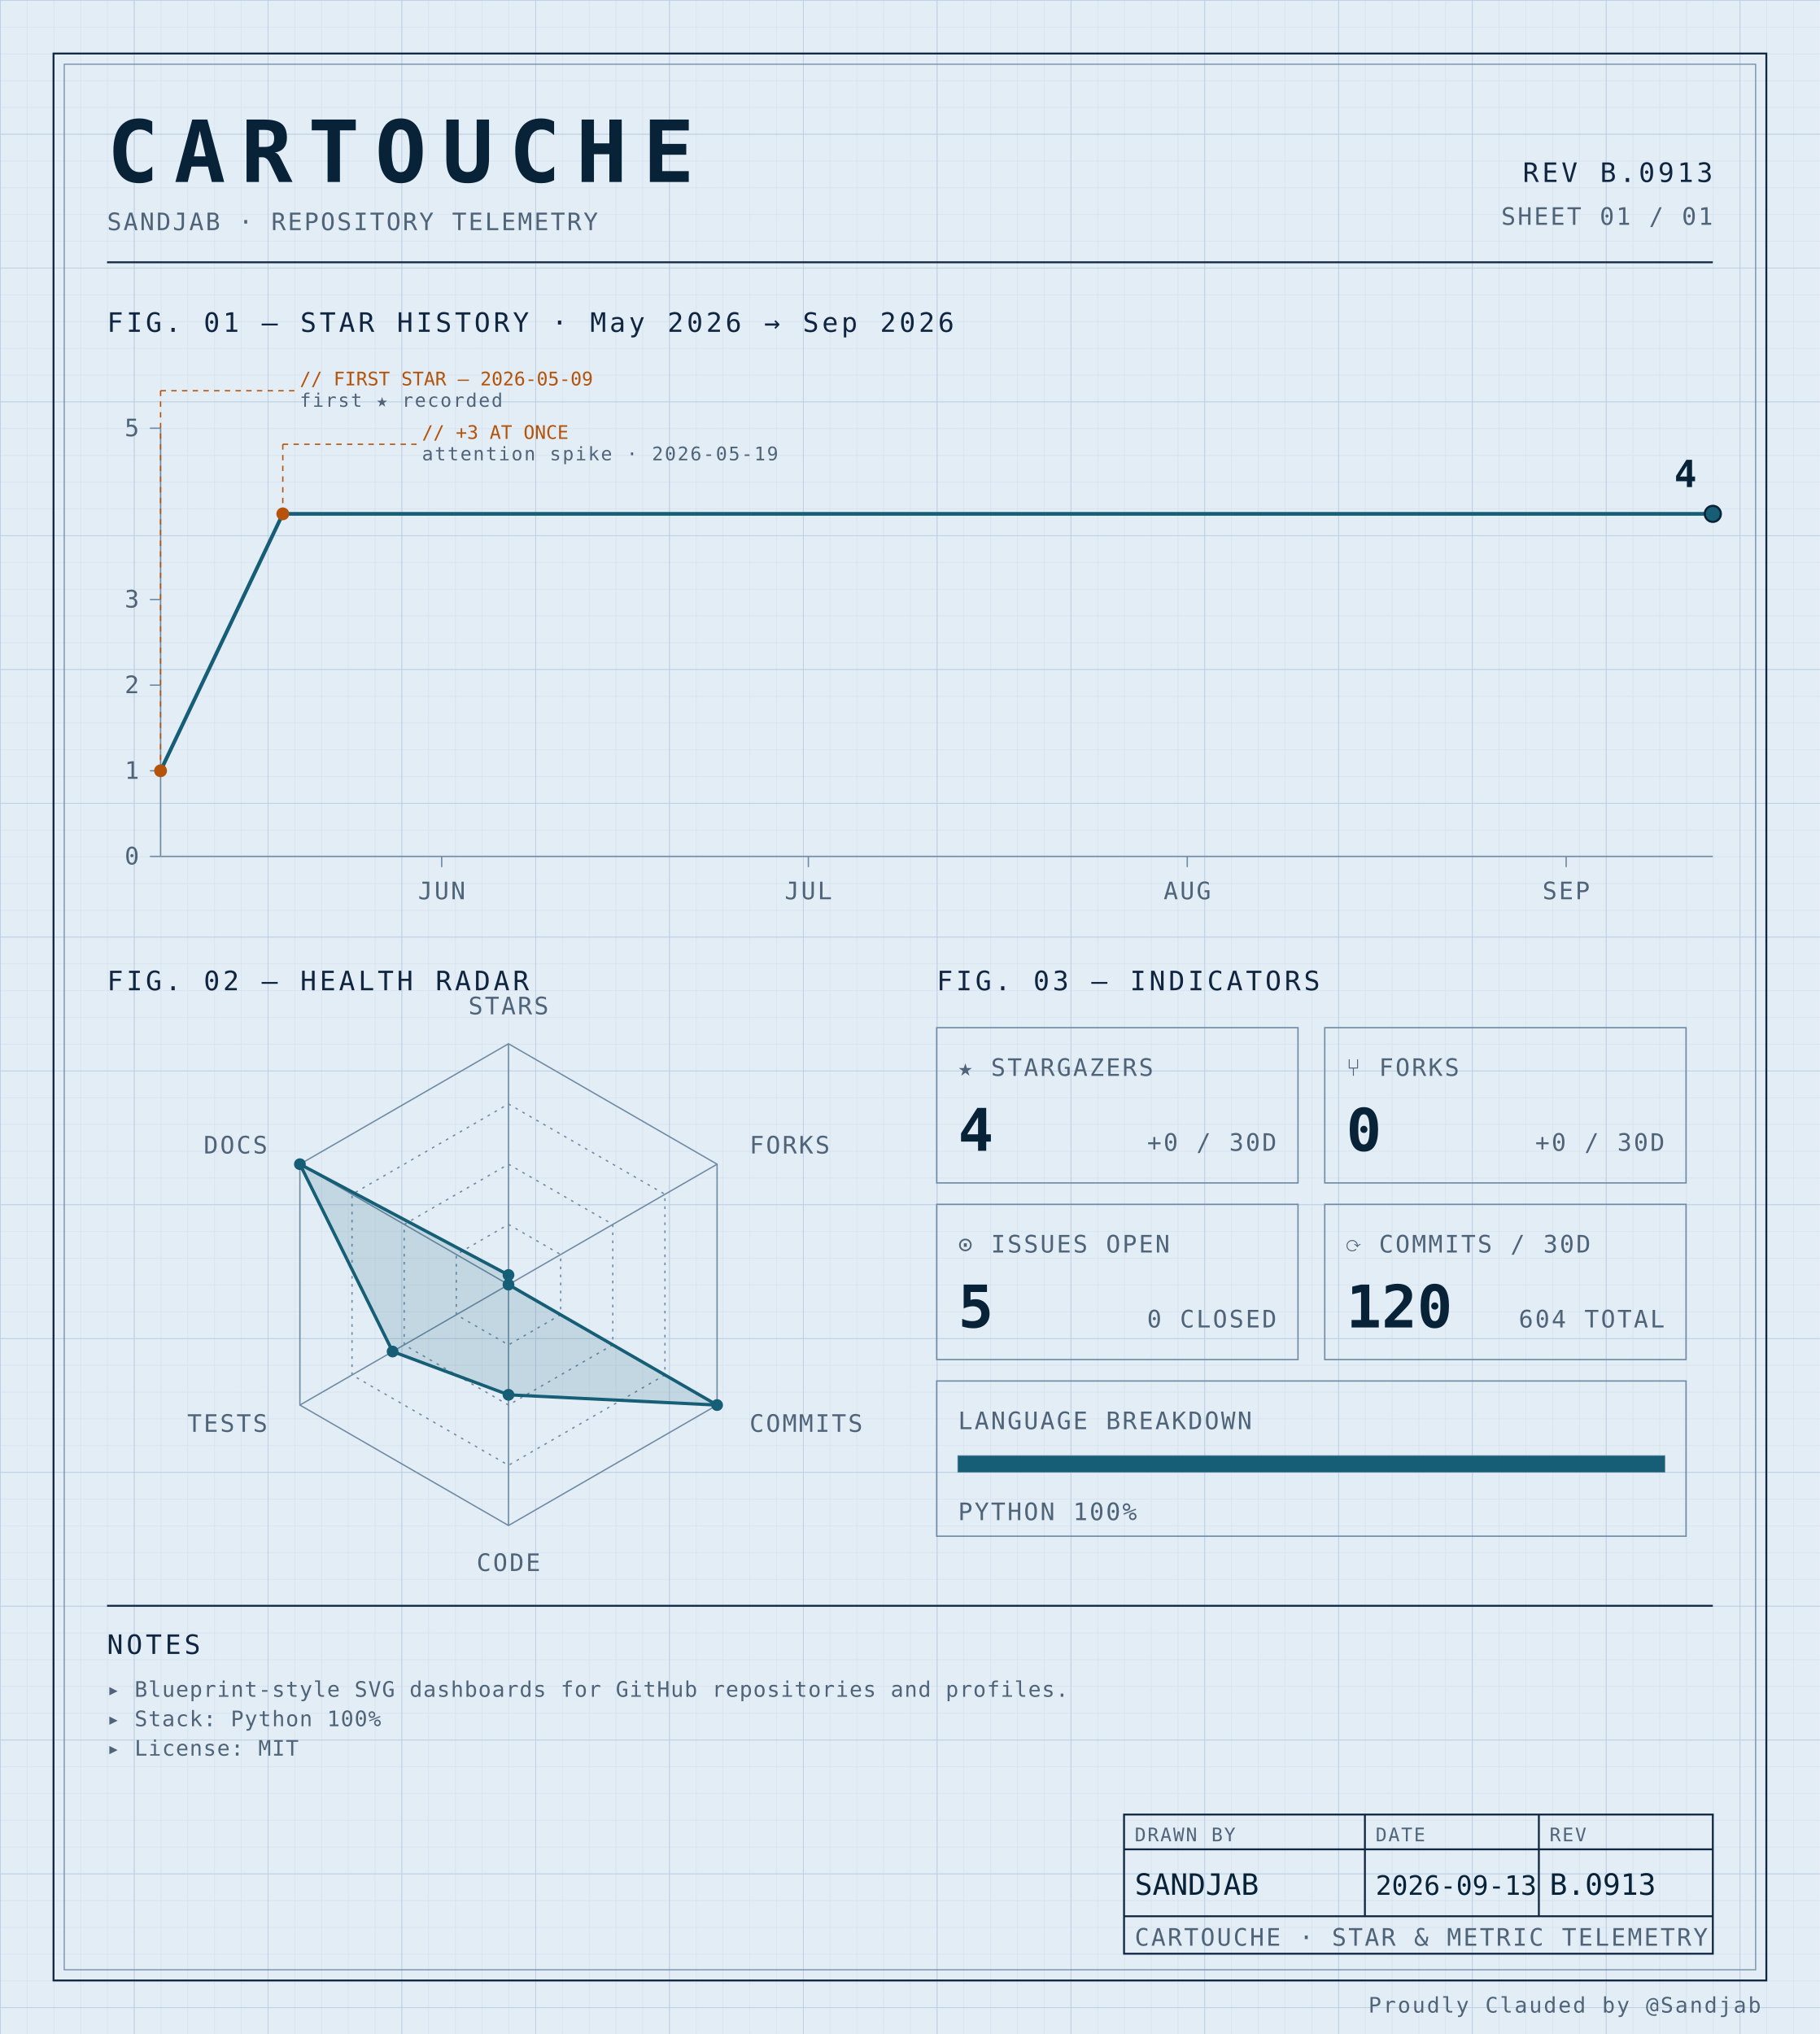
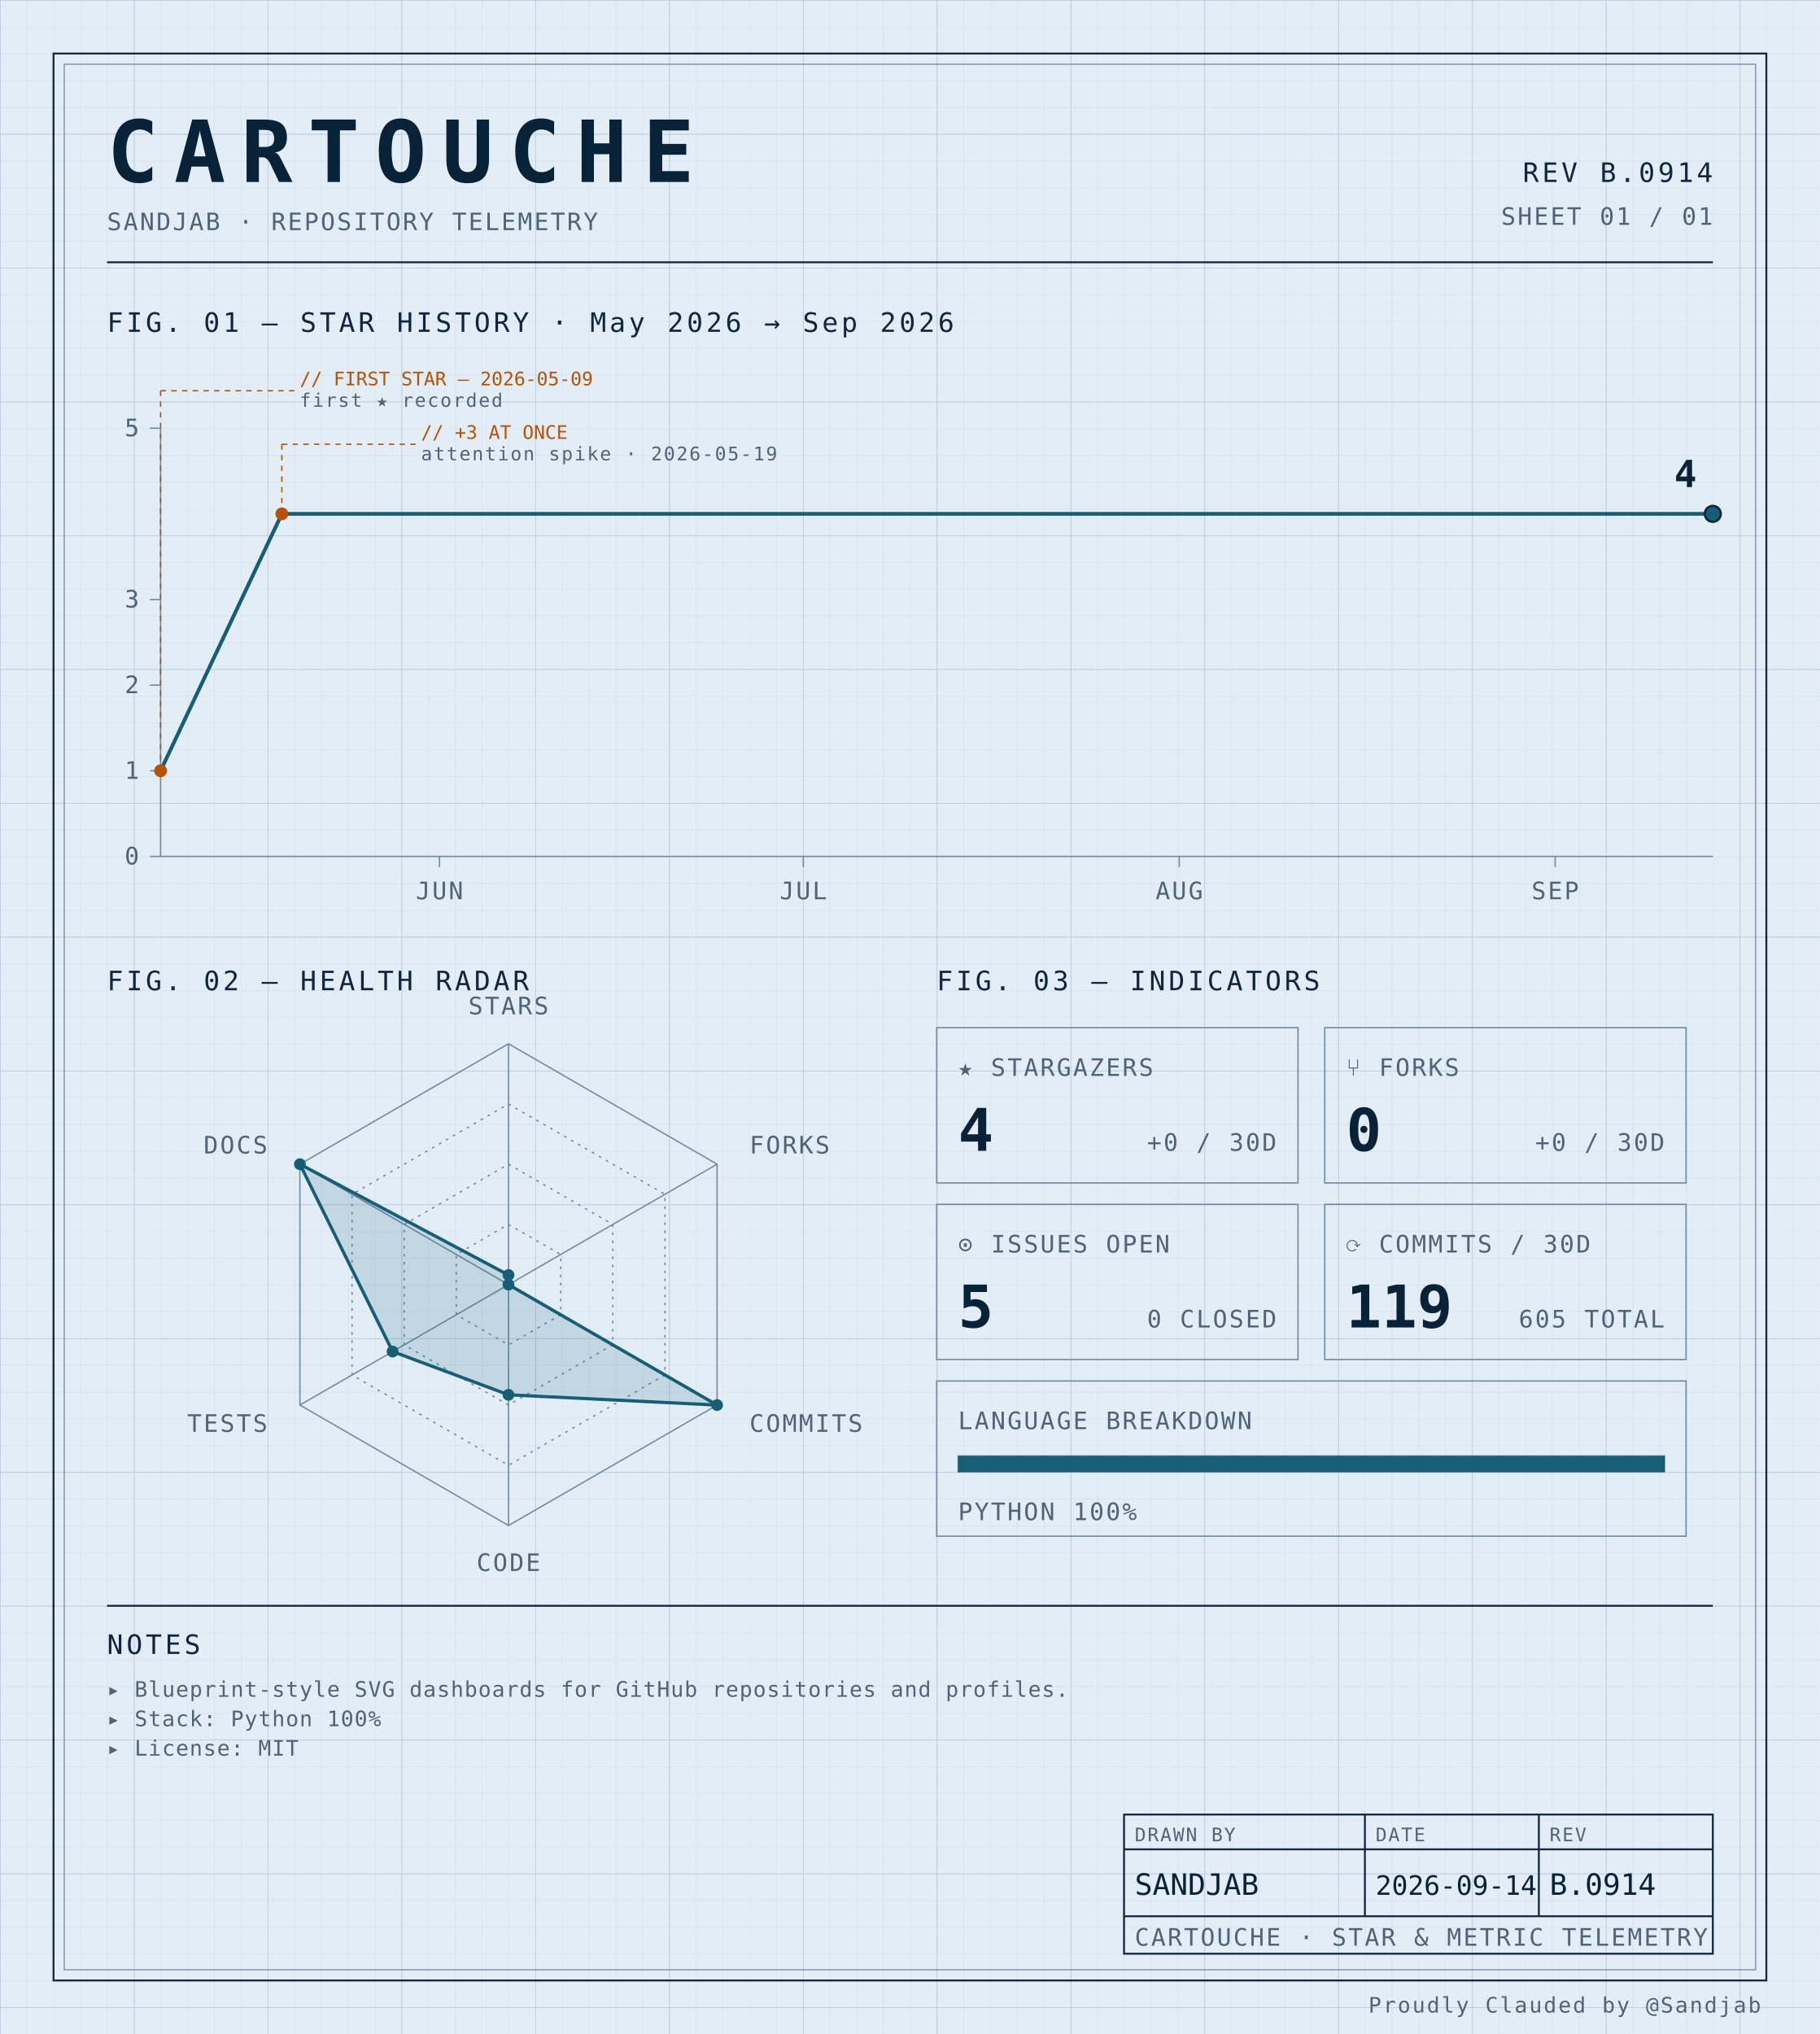
<svg xmlns="http://www.w3.org/2000/svg" width="100%" viewBox="0 0 680 760" role="img">
  <defs>
    <pattern id="grid-fine" width="10" height="10" patternUnits="userSpaceOnUse">
      <path d="M10 0H0V10" fill="none" stroke="#d4e0ec" stroke-width="0.4" />
    </pattern>
    <pattern id="grid-major" width="50" height="50" patternUnits="userSpaceOnUse">
      <path d="M50 0H0V50" fill="none" stroke="#b8cce0" stroke-width="0.5" />
    </pattern>
  </defs>
  <rect x="0" y="0" width="680" height="760" fill="#e3edf6" />
  <rect x="0" y="0" width="680" height="760" fill="url(#grid-fine)" />
  <rect x="0" y="0" width="680" height="760" fill="url(#grid-major)" />
  <rect x="20" y="20" width="640" height="720" fill="none" stroke="#0f2540" stroke-width="0.7" />
  <rect x="24" y="24" width="632" height="712" fill="none" stroke="#6f8aa3" stroke-width="0.4" />
  <text x="40" y="68" font-family="ui-monospace, 'SF Mono', 'JetBrains Mono', 'Cascadia Code', Consolas, monospace" font-size="32" font-weight="700" fill="#082338" text-anchor="start" letter-spacing="0.18em">CARTOUCHE</text>
  <text x="40" y="86" font-family="ui-monospace, 'SF Mono', 'JetBrains Mono', 'Cascadia Code', Consolas, monospace" font-size="9" font-weight="400" fill="#4f6478" text-anchor="start" letter-spacing="0.08em">SANDJAB · REPOSITORY TELEMETRY</text>
-   <text x="640" y="68" font-family="ui-monospace, 'SF Mono', 'JetBrains Mono', 'Cascadia Code', Consolas, monospace" font-size="10" font-weight="400" fill="#0f2540" text-anchor="end" letter-spacing="0.12em">REV B.0913</text>
+   <text x="640" y="68" font-family="ui-monospace, 'SF Mono', 'JetBrains Mono', 'Cascadia Code', Consolas, monospace" font-size="10" font-weight="400" fill="#0f2540" text-anchor="end" letter-spacing="0.12em">REV B.0914</text>
  <text x="640" y="84" font-family="ui-monospace, 'SF Mono', 'JetBrains Mono', 'Cascadia Code', Consolas, monospace" font-size="9" font-weight="400" fill="#4f6478" text-anchor="end" letter-spacing="0.08em">SHEET 01 / 01</text>
  <line x1="40" y1="98" x2="640" y2="98" stroke="#0f2540" stroke-width="0.7" />
  <text x="40" y="124" font-family="ui-monospace, 'SF Mono', 'JetBrains Mono', 'Cascadia Code', Consolas, monospace" font-size="10" font-weight="400" fill="#0f2540" text-anchor="start" letter-spacing="0.12em">FIG. 01 — STAR HISTORY · May 2026 → Sep 2026</text>
  <line x1="60" y1="160" x2="60" y2="320" stroke="#6f8aa3" stroke-width="0.5" />
  <line x1="60" y1="320" x2="640" y2="320" stroke="#6f8aa3" stroke-width="0.5" />
  <line x1="56" y1="320.0" x2="60" y2="320.0" stroke="#6f8aa3" stroke-width="0.5" />
  <text x="52" y="323.0" font-family="ui-monospace, 'SF Mono', 'JetBrains Mono', 'Cascadia Code', Consolas, monospace" font-size="9" font-weight="400" fill="#4f6478" text-anchor="end" letter-spacing="0.08em">0</text>
  <line x1="56" y1="288.0" x2="60" y2="288.0" stroke="#6f8aa3" stroke-width="0.5" />
  <text x="52" y="291.0" font-family="ui-monospace, 'SF Mono', 'JetBrains Mono', 'Cascadia Code', Consolas, monospace" font-size="9" font-weight="400" fill="#4f6478" text-anchor="end" letter-spacing="0.08em">1</text>
  <line x1="56" y1="256.0" x2="60" y2="256.0" stroke="#6f8aa3" stroke-width="0.5" />
  <text x="52" y="259.0" font-family="ui-monospace, 'SF Mono', 'JetBrains Mono', 'Cascadia Code', Consolas, monospace" font-size="9" font-weight="400" fill="#4f6478" text-anchor="end" letter-spacing="0.08em">2</text>
  <line x1="56" y1="224.0" x2="60" y2="224.0" stroke="#6f8aa3" stroke-width="0.5" />
  <text x="52" y="227.0" font-family="ui-monospace, 'SF Mono', 'JetBrains Mono', 'Cascadia Code', Consolas, monospace" font-size="9" font-weight="400" fill="#4f6478" text-anchor="end" letter-spacing="0.08em">3</text>
  <line x1="56" y1="160.0" x2="60" y2="160.0" stroke="#6f8aa3" stroke-width="0.5" />
  <text x="52" y="163.0" font-family="ui-monospace, 'SF Mono', 'JetBrains Mono', 'Cascadia Code', Consolas, monospace" font-size="9" font-weight="400" fill="#4f6478" text-anchor="end" letter-spacing="0.08em">5</text>
-   <line x1="165.039" y1="320" x2="165.039" y2="324" stroke="#6f8aa3" stroke-width="0.5" />
-   <text x="165.039" y="336" font-family="ui-monospace, 'SF Mono', 'JetBrains Mono', 'Cascadia Code', Consolas, monospace" font-size="9" font-weight="400" fill="#4f6478" text-anchor="middle" letter-spacing="0.08em">JUN</text>
-   <line x1="302.047" y1="320" x2="302.047" y2="324" stroke="#6f8aa3" stroke-width="0.5" />
-   <text x="302.047" y="336" font-family="ui-monospace, 'SF Mono', 'JetBrains Mono', 'Cascadia Code', Consolas, monospace" font-size="9" font-weight="400" fill="#4f6478" text-anchor="middle" letter-spacing="0.08em">JUL</text>
-   <line x1="443.622" y1="320" x2="443.622" y2="324" stroke="#6f8aa3" stroke-width="0.5" />
-   <text x="443.622" y="336" font-family="ui-monospace, 'SF Mono', 'JetBrains Mono', 'Cascadia Code', Consolas, monospace" font-size="9" font-weight="400" fill="#4f6478" text-anchor="middle" letter-spacing="0.08em">AUG</text>
-   <line x1="585.197" y1="320" x2="585.197" y2="324" stroke="#6f8aa3" stroke-width="0.5" />
-   <text x="585.197" y="336" font-family="ui-monospace, 'SF Mono', 'JetBrains Mono', 'Cascadia Code', Consolas, monospace" font-size="9" font-weight="400" fill="#4f6478" text-anchor="middle" letter-spacing="0.08em">SEP</text>
-   <path d="M 60.00,288.00 L 105.67,192.00 151.34,192.00 197.01,192.00 242.68,192.00 288.35,192.00 334.02,192.00 379.69,192.00 425.35,192.00 471.02,192.00 516.69,192.00 562.36,192.00 608.03,192.00 640.00,192.00" fill="none" stroke="#155e75" stroke-width="1.4" stroke-linejoin="round" stroke-linecap="round" />
+   <line x1="164.219" y1="320" x2="164.219" y2="324" stroke="#6f8aa3" stroke-width="0.5" />
+   <text x="164.219" y="336" font-family="ui-monospace, 'SF Mono', 'JetBrains Mono', 'Cascadia Code', Consolas, monospace" font-size="9" font-weight="400" fill="#4f6478" text-anchor="middle" letter-spacing="0.08em">JUN</text>
+   <line x1="300.156" y1="320" x2="300.156" y2="324" stroke="#6f8aa3" stroke-width="0.5" />
+   <text x="300.156" y="336" font-family="ui-monospace, 'SF Mono', 'JetBrains Mono', 'Cascadia Code', Consolas, monospace" font-size="9" font-weight="400" fill="#4f6478" text-anchor="middle" letter-spacing="0.08em">JUL</text>
+   <line x1="440.625" y1="320" x2="440.625" y2="324" stroke="#6f8aa3" stroke-width="0.5" />
+   <text x="440.625" y="336" font-family="ui-monospace, 'SF Mono', 'JetBrains Mono', 'Cascadia Code', Consolas, monospace" font-size="9" font-weight="400" fill="#4f6478" text-anchor="middle" letter-spacing="0.08em">AUG</text>
+   <line x1="581.094" y1="320" x2="581.094" y2="324" stroke="#6f8aa3" stroke-width="0.5" />
+   <text x="581.094" y="336" font-family="ui-monospace, 'SF Mono', 'JetBrains Mono', 'Cascadia Code', Consolas, monospace" font-size="9" font-weight="400" fill="#4f6478" text-anchor="middle" letter-spacing="0.08em">SEP</text>
+   <path d="M 60.00,288.00 L 105.31,192.00 150.62,192.00 195.94,192.00 241.25,192.00 286.56,192.00 331.88,192.00 377.19,192.00 422.50,192.00 467.81,192.00 513.12,192.00 558.44,192.00 603.75,192.00 640.00,192.00" fill="none" stroke="#155e75" stroke-width="1.4" stroke-linejoin="round" stroke-linecap="round" />
  <circle cx="60.0" cy="288.0" r="2.4" fill="#b45309" />
  <line x1="60.0" y1="288.0" x2="60.0" y2="146" stroke="#b45309" stroke-width="0.5" stroke-dasharray="2,2" fill="none" />
  <line x1="60.0" y1="146" x2="110.0" y2="146" stroke="#b45309" stroke-width="0.5" stroke-dasharray="2,2" fill="none" />
  <text x="112.0" y="144" font-family="ui-monospace, 'SF Mono', 'JetBrains Mono', 'Cascadia Code', Consolas, monospace" font-size="7" font-weight="400" fill="#b45309" text-anchor="start" letter-spacing="normal">// FIRST STAR — 2026-05-09</text>
  <text x="112.0" y="152" font-family="ui-monospace, 'SF Mono', 'JetBrains Mono', 'Cascadia Code', Consolas, monospace" font-size="7" font-weight="400" fill="#4f6478" text-anchor="start" letter-spacing="0.08em">first ★ recorded</text>
-   <circle cx="105.669" cy="192.0" r="2.4" fill="#b45309" />
-   <line x1="105.669" y1="192.0" x2="105.669" y2="166" stroke="#b45309" stroke-width="0.5" stroke-dasharray="2,2" fill="none" />
-   <line x1="105.669" y1="166" x2="155.669" y2="166" stroke="#b45309" stroke-width="0.5" stroke-dasharray="2,2" fill="none" />
-   <text x="157.669" y="164" font-family="ui-monospace, 'SF Mono', 'JetBrains Mono', 'Cascadia Code', Consolas, monospace" font-size="7" font-weight="400" fill="#b45309" text-anchor="start" letter-spacing="normal">// +3 AT ONCE</text>
-   <text x="157.669" y="172" font-family="ui-monospace, 'SF Mono', 'JetBrains Mono', 'Cascadia Code', Consolas, monospace" font-size="7" font-weight="400" fill="#4f6478" text-anchor="start" letter-spacing="0.08em">attention spike · 2026-05-19</text>
+   <circle cx="105.312" cy="192.0" r="2.4" fill="#b45309" />
+   <line x1="105.312" y1="192.0" x2="105.312" y2="166" stroke="#b45309" stroke-width="0.5" stroke-dasharray="2,2" fill="none" />
+   <line x1="105.312" y1="166" x2="155.312" y2="166" stroke="#b45309" stroke-width="0.5" stroke-dasharray="2,2" fill="none" />
+   <text x="157.312" y="164" font-family="ui-monospace, 'SF Mono', 'JetBrains Mono', 'Cascadia Code', Consolas, monospace" font-size="7" font-weight="400" fill="#b45309" text-anchor="start" letter-spacing="normal">// +3 AT ONCE</text>
+   <text x="157.312" y="172" font-family="ui-monospace, 'SF Mono', 'JetBrains Mono', 'Cascadia Code', Consolas, monospace" font-size="7" font-weight="400" fill="#4f6478" text-anchor="start" letter-spacing="0.08em">attention spike · 2026-05-19</text>
  <circle cx="640.0" cy="192.0" r="3" fill="#155e75" stroke="#082338" stroke-width="0.8" />
  <text x="634.0" y="182.0" font-family="ui-monospace, 'SF Mono', 'JetBrains Mono', 'Cascadia Code', Consolas, monospace" font-size="14" font-weight="700" fill="#082338" text-anchor="end" letter-spacing="normal">4</text>
  <text x="40" y="370" font-family="ui-monospace, 'SF Mono', 'JetBrains Mono', 'Cascadia Code', Consolas, monospace" font-size="10" font-weight="400" fill="#0f2540" text-anchor="start" letter-spacing="0.12em">FIG. 02 — HEALTH RADAR</text>
  <g transform="translate(190 480)">
    <polygon points="0.00,-90.00 77.94,-45.00 77.94,45.00 0.00,90.00 -77.94,45.00 -77.94,-45.00" fill="none" stroke="#6f8aa3" stroke-width="0.5" />
    <polygon points="0.00,-67.50 58.46,-33.75 58.46,33.75 0.00,67.50 -58.46,33.75 -58.46,-33.75" fill="none" stroke="#6f8aa3" stroke-width="0.5" stroke-dasharray="1,2" />
    <polygon points="0.00,-45.00 38.97,-22.50 38.97,22.50 0.00,45.00 -38.97,22.50 -38.97,-22.50" fill="none" stroke="#6f8aa3" stroke-width="0.5" stroke-dasharray="1,2" />
    <polygon points="0.00,-22.50 19.49,-11.25 19.49,11.25 0.00,22.50 -19.49,11.25 -19.49,-11.25" fill="none" stroke="#6f8aa3" stroke-width="0.5" stroke-dasharray="1,2" />
    <line x1="0" y1="0" x2="0.00" y2="-90.00" stroke="#6f8aa3" stroke-width="0.5" />
    <line x1="0" y1="0" x2="77.94" y2="-45.00" stroke="#6f8aa3" stroke-width="0.5" />
    <line x1="0" y1="0" x2="77.94" y2="45.00" stroke="#6f8aa3" stroke-width="0.5" />
    <line x1="0" y1="0" x2="0.00" y2="90.00" stroke="#6f8aa3" stroke-width="0.5" />
    <line x1="0" y1="0" x2="-77.94" y2="45.00" stroke="#6f8aa3" stroke-width="0.5" />
    <line x1="0" y1="0" x2="-77.94" y2="-45.00" stroke="#6f8aa3" stroke-width="0.5" />
    <polygon points="0.00,-3.60 0.00,0.00 77.94,45.00 0.00,41.17 -43.30,25.00 -77.94,-45.00" fill="#155e75" fill-opacity="0.16" stroke="#155e75" stroke-width="1.2" />
    <circle cx="0.00" cy="-3.60" r="2.2" fill="#155e75" />
    <circle cx="0.00" cy="0.00" r="2.2" fill="#155e75" />
    <circle cx="77.94" cy="45.00" r="2.2" fill="#155e75" />
    <circle cx="0.00" cy="41.17" r="2.2" fill="#155e75" />
    <circle cx="-43.30" cy="25.00" r="2.2" fill="#155e75" />
    <circle cx="-77.94" cy="-45.00" r="2.2" fill="#155e75" />
    <text x="6.3681633555662356e-15" y="-101" font-family="ui-monospace, 'SF Mono', 'JetBrains Mono', 'Cascadia Code', Consolas, monospace" font-size="9" font-weight="400" fill="#4f6478" text-anchor="middle" letter-spacing="0.08em">STARS</text>
    <text x="90.067" y="-49" font-family="ui-monospace, 'SF Mono', 'JetBrains Mono', 'Cascadia Code', Consolas, monospace" font-size="9" font-weight="400" fill="#4f6478" text-anchor="start" letter-spacing="0.08em">FORKS</text>
    <text x="90.067" y="55" font-family="ui-monospace, 'SF Mono', 'JetBrains Mono', 'Cascadia Code', Consolas, monospace" font-size="9" font-weight="400" fill="#4f6478" text-anchor="start" letter-spacing="0.08em">COMMITS</text>
    <text x="6.3681633555662356e-15" y="107" font-family="ui-monospace, 'SF Mono', 'JetBrains Mono', 'Cascadia Code', Consolas, monospace" font-size="9" font-weight="400" fill="#4f6478" text-anchor="middle" letter-spacing="0.08em">CODE</text>
    <text x="-90.067" y="55" font-family="ui-monospace, 'SF Mono', 'JetBrains Mono', 'Cascadia Code', Consolas, monospace" font-size="9" font-weight="400" fill="#4f6478" text-anchor="end" letter-spacing="0.08em">TESTS</text>
    <text x="-90.067" y="-49" font-family="ui-monospace, 'SF Mono', 'JetBrains Mono', 'Cascadia Code', Consolas, monospace" font-size="9" font-weight="400" fill="#4f6478" text-anchor="end" letter-spacing="0.08em">DOCS</text>
  </g>
  <text x="350" y="370" font-family="ui-monospace, 'SF Mono', 'JetBrains Mono', 'Cascadia Code', Consolas, monospace" font-size="10" font-weight="400" fill="#0f2540" text-anchor="start" letter-spacing="0.12em">FIG. 03 — INDICATORS</text>
  <rect x="350" y="384" width="135" height="58" fill="none" stroke="#6f8aa3" stroke-width="0.5" />
  <text x="358" y="402" font-family="ui-monospace, 'SF Mono', 'JetBrains Mono', 'Cascadia Code', Consolas, monospace" font-size="9" font-weight="400" fill="#4f6478" text-anchor="start" letter-spacing="0.08em">★ STARGAZERS</text>
  <text x="358" y="430" font-family="ui-monospace, 'SF Mono', 'JetBrains Mono', 'Cascadia Code', Consolas, monospace" font-size="22" font-weight="700" fill="#082338" text-anchor="start" letter-spacing="normal">4</text>
  <text x="477" y="430" font-family="ui-monospace, 'SF Mono', 'JetBrains Mono', 'Cascadia Code', Consolas, monospace" font-size="9" font-weight="400" fill="#4f6478" text-anchor="end" letter-spacing="0.08em">+0 / 30D</text>
  <rect x="495" y="384" width="135" height="58" fill="none" stroke="#6f8aa3" stroke-width="0.5" />
  <text x="503" y="402" font-family="ui-monospace, 'SF Mono', 'JetBrains Mono', 'Cascadia Code', Consolas, monospace" font-size="9" font-weight="400" fill="#4f6478" text-anchor="start" letter-spacing="0.08em">⑂ FORKS</text>
  <text x="503" y="430" font-family="ui-monospace, 'SF Mono', 'JetBrains Mono', 'Cascadia Code', Consolas, monospace" font-size="22" font-weight="700" fill="#082338" text-anchor="start" letter-spacing="normal">0</text>
  <text x="622" y="430" font-family="ui-monospace, 'SF Mono', 'JetBrains Mono', 'Cascadia Code', Consolas, monospace" font-size="9" font-weight="400" fill="#4f6478" text-anchor="end" letter-spacing="0.08em">+0 / 30D</text>
  <rect x="350" y="450" width="135" height="58" fill="none" stroke="#6f8aa3" stroke-width="0.5" />
  <text x="358" y="468" font-family="ui-monospace, 'SF Mono', 'JetBrains Mono', 'Cascadia Code', Consolas, monospace" font-size="9" font-weight="400" fill="#4f6478" text-anchor="start" letter-spacing="0.08em">⊙ ISSUES OPEN</text>
  <text x="358" y="496" font-family="ui-monospace, 'SF Mono', 'JetBrains Mono', 'Cascadia Code', Consolas, monospace" font-size="22" font-weight="700" fill="#082338" text-anchor="start" letter-spacing="normal">5</text>
  <text x="477" y="496" font-family="ui-monospace, 'SF Mono', 'JetBrains Mono', 'Cascadia Code', Consolas, monospace" font-size="9" font-weight="400" fill="#4f6478" text-anchor="end" letter-spacing="0.08em">0 CLOSED</text>
  <rect x="495" y="450" width="135" height="58" fill="none" stroke="#6f8aa3" stroke-width="0.5" />
  <text x="503" y="468" font-family="ui-monospace, 'SF Mono', 'JetBrains Mono', 'Cascadia Code', Consolas, monospace" font-size="9" font-weight="400" fill="#4f6478" text-anchor="start" letter-spacing="0.08em">⟳ COMMITS / 30D</text>
-   <text x="503" y="496" font-family="ui-monospace, 'SF Mono', 'JetBrains Mono', 'Cascadia Code', Consolas, monospace" font-size="22" font-weight="700" fill="#082338" text-anchor="start" letter-spacing="normal">120</text>
-   <text x="622" y="496" font-family="ui-monospace, 'SF Mono', 'JetBrains Mono', 'Cascadia Code', Consolas, monospace" font-size="9" font-weight="400" fill="#4f6478" text-anchor="end" letter-spacing="0.08em">604 TOTAL</text>
+   <text x="503" y="496" font-family="ui-monospace, 'SF Mono', 'JetBrains Mono', 'Cascadia Code', Consolas, monospace" font-size="22" font-weight="700" fill="#082338" text-anchor="start" letter-spacing="normal">119</text>
+   <text x="622" y="496" font-family="ui-monospace, 'SF Mono', 'JetBrains Mono', 'Cascadia Code', Consolas, monospace" font-size="9" font-weight="400" fill="#4f6478" text-anchor="end" letter-spacing="0.08em">605 TOTAL</text>
  <rect x="350" y="516" width="280" height="58" fill="none" stroke="#6f8aa3" stroke-width="0.5" />
  <text x="358" y="534" font-family="ui-monospace, 'SF Mono', 'JetBrains Mono', 'Cascadia Code', Consolas, monospace" font-size="9" font-weight="400" fill="#4f6478" text-anchor="start" letter-spacing="0.08em">LANGUAGE BREAKDOWN</text>
  <rect x="358" y="544" width="264" height="6" fill="none" stroke="#6f8aa3" stroke-width="0.5" />
  <rect x="358" y="544" width="264.00" height="6" fill="#155e75" />
  <text x="358" y="568" font-family="ui-monospace, 'SF Mono', 'JetBrains Mono', 'Cascadia Code', Consolas, monospace" font-size="9" font-weight="400" fill="#4f6478" text-anchor="start" letter-spacing="0.08em">PYTHON 100%</text>
  <line x1="40" y1="600" x2="640" y2="600" stroke="#0f2540" stroke-width="0.7" />
  <text x="40" y="618" font-family="ui-monospace, 'SF Mono', 'JetBrains Mono', 'Cascadia Code', Consolas, monospace" font-size="10" font-weight="400" fill="#0f2540" text-anchor="start" letter-spacing="0.12em">NOTES</text>
  <text x="40" y="634" font-family="ui-monospace, 'SF Mono', 'JetBrains Mono', 'Cascadia Code', Consolas, monospace" font-size="8" font-weight="400" fill="#4f6478" text-anchor="start" letter-spacing="0.04em">▸ Blueprint-style SVG dashboards for GitHub repositories and profiles.</text>
  <text x="40" y="645" font-family="ui-monospace, 'SF Mono', 'JetBrains Mono', 'Cascadia Code', Consolas, monospace" font-size="8" font-weight="400" fill="#4f6478" text-anchor="start" letter-spacing="0.04em">▸ Stack: Python 100%</text>
  <text x="40" y="656" font-family="ui-monospace, 'SF Mono', 'JetBrains Mono', 'Cascadia Code', Consolas, monospace" font-size="8" font-weight="400" fill="#4f6478" text-anchor="start" letter-spacing="0.04em">▸ License: MIT</text>
  <rect x="420" y="678" width="220" height="52" fill="none" stroke="#0f2540" stroke-width="0.7" />
  <line x1="420" y1="691" x2="640" y2="691" stroke="#0f2540" stroke-width="0.7" />
  <line x1="420" y1="716" x2="640" y2="716" stroke="#0f2540" stroke-width="0.7" />
  <line x1="510" y1="678" x2="510" y2="716" stroke="#0f2540" stroke-width="0.7" />
  <line x1="575" y1="678" x2="575" y2="716" stroke="#0f2540" stroke-width="0.7" />
  <text x="424" y="688" font-family="ui-monospace, 'SF Mono', 'JetBrains Mono', 'Cascadia Code', Consolas, monospace" font-size="7" font-weight="400" fill="#4f6478" text-anchor="start" letter-spacing="0.08em">DRAWN BY</text>
  <text x="514" y="688" font-family="ui-monospace, 'SF Mono', 'JetBrains Mono', 'Cascadia Code', Consolas, monospace" font-size="7" font-weight="400" fill="#4f6478" text-anchor="start" letter-spacing="0.08em">DATE</text>
  <text x="579" y="688" font-family="ui-monospace, 'SF Mono', 'JetBrains Mono', 'Cascadia Code', Consolas, monospace" font-size="7" font-weight="400" fill="#4f6478" text-anchor="start" letter-spacing="0.08em">REV</text>
  <text x="424" y="708" font-family="ui-monospace, 'SF Mono', 'JetBrains Mono', 'Cascadia Code', Consolas, monospace" font-size="11" font-weight="400" fill="#082338" text-anchor="start" letter-spacing="normal">SANDJAB</text>
-   <text x="514" y="708" font-family="ui-monospace, 'SF Mono', 'JetBrains Mono', 'Cascadia Code', Consolas, monospace" font-size="10" font-weight="400" fill="#082338" text-anchor="start" letter-spacing="normal">2026-09-13</text>
-   <text x="579" y="708" font-family="ui-monospace, 'SF Mono', 'JetBrains Mono', 'Cascadia Code', Consolas, monospace" font-size="11" font-weight="400" fill="#082338" text-anchor="start" letter-spacing="normal">B.0913</text>
+   <text x="514" y="708" font-family="ui-monospace, 'SF Mono', 'JetBrains Mono', 'Cascadia Code', Consolas, monospace" font-size="10" font-weight="400" fill="#082338" text-anchor="start" letter-spacing="normal">2026-09-14</text>
+   <text x="579" y="708" font-family="ui-monospace, 'SF Mono', 'JetBrains Mono', 'Cascadia Code', Consolas, monospace" font-size="11" font-weight="400" fill="#082338" text-anchor="start" letter-spacing="normal">B.0914</text>
  <text x="424" y="727" font-family="ui-monospace, 'SF Mono', 'JetBrains Mono', 'Cascadia Code', Consolas, monospace" font-size="9" font-weight="400" fill="#4f6478" text-anchor="start" letter-spacing="0.08em">CARTOUCHE · STAR &amp; METRIC TELEMETRY</text>
  <text x="658" y="752" font-family="ui-monospace, 'SF Mono', 'JetBrains Mono', 'Cascadia Code', Consolas, monospace" font-size="8" font-weight="400" fill="#4f6478" text-anchor="end" letter-spacing="0.08em">Proudly Clauded by @Sandjab</text>
</svg>
